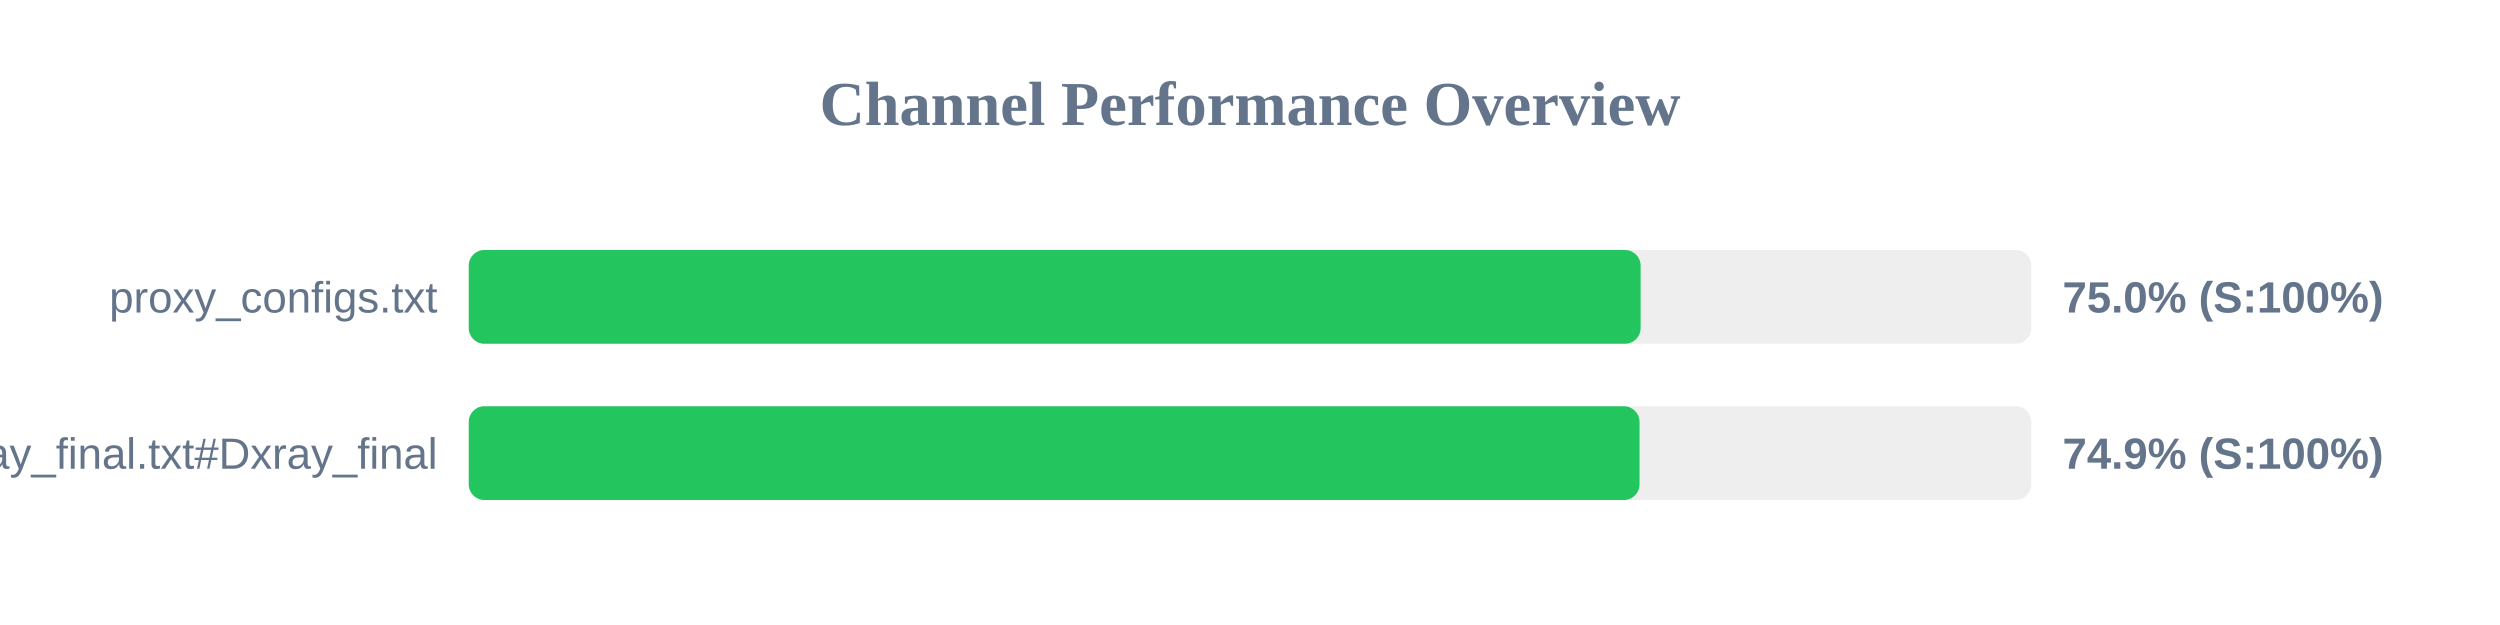
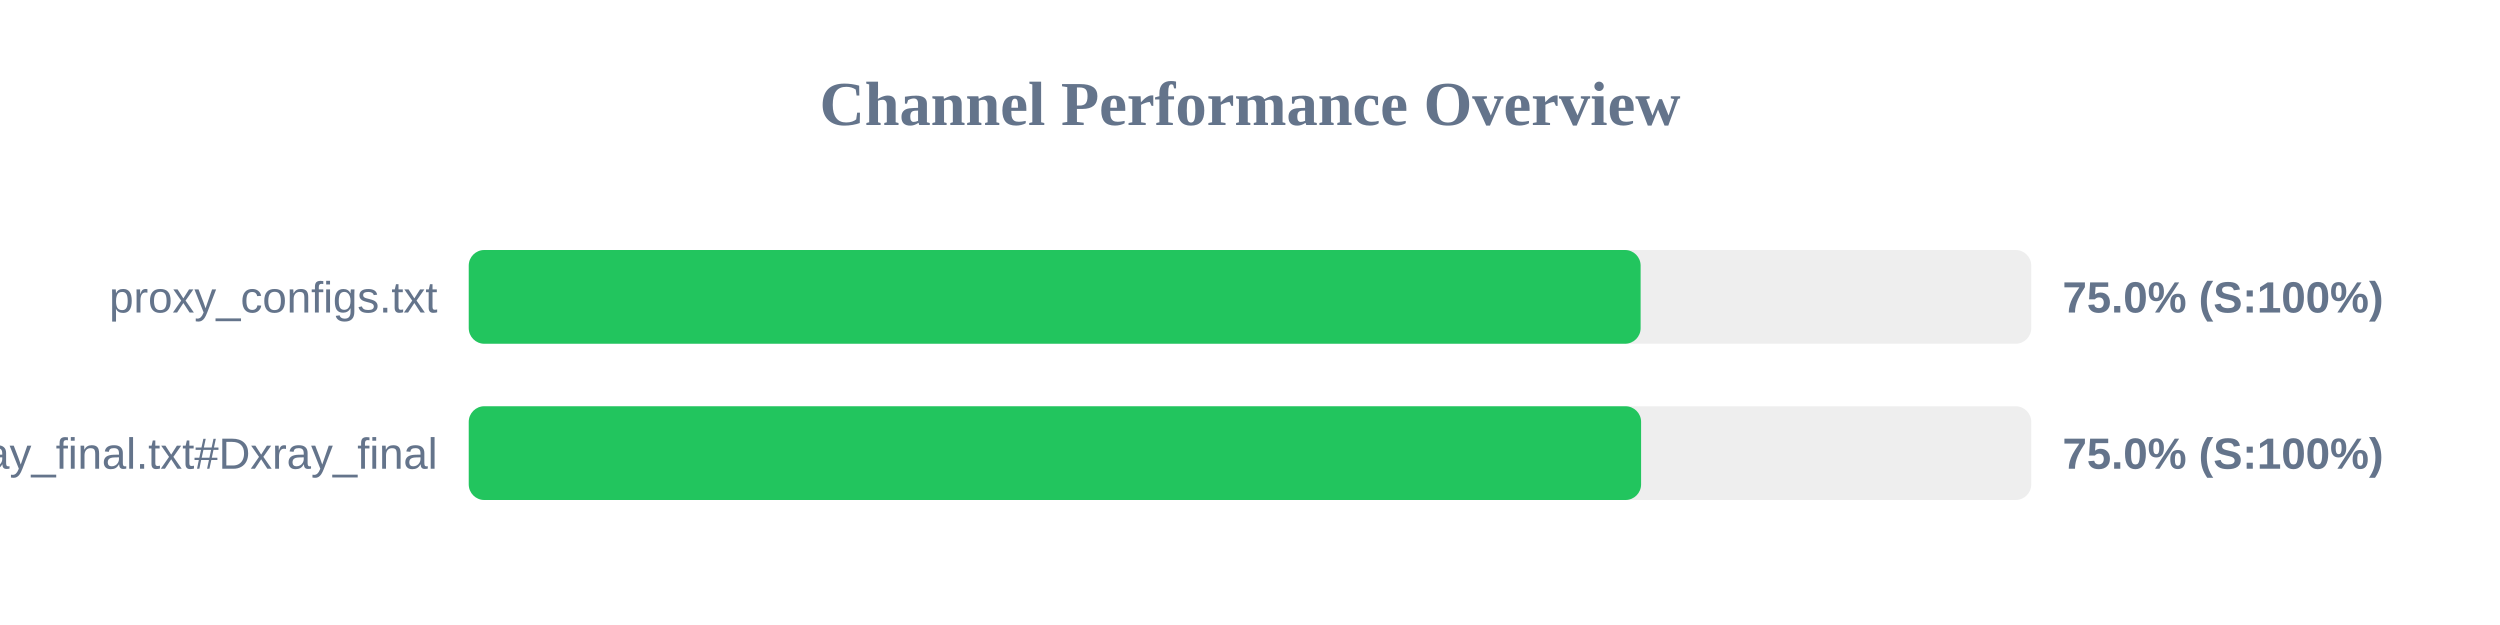
<svg xmlns="http://www.w3.org/2000/svg" width="800" height="200" version="1.1">
  <style>
        .row { font: 14px Arial; fill: #64748b; }
        .score { font: bold 14px Arial; fill: #64748b; }
    </style>
  <text x="400" y="40" text-anchor="middle" font-size="20px" font-weight="bold" fill="#64748b">Channel Performance Overview</text>
  <rect x="150" y="80" width="500" height="30" fill="#eee" rx="5" />
  <rect x="150" y="80" width="375.0" height="30" fill="#22c55e" rx="5" />
  <text x="140" y="100" text-anchor="end" class="row">proxy_configs.txt</text>
  <text x="660" y="100" text-anchor="start" class="score">75.0% (S:100%)</text>
  <rect x="150" y="130" width="500" height="30" fill="#eee" rx="5" />
-   <rect x="150" y="130" width="374.65" height="30" fill="#22c55e" rx="5" />
+   <rect x="150" y="130" width="375.15" height="30" fill="#22c55e" rx="5" />
  <text x="140" y="150" text-anchor="end" class="row">xray_final.txt#Dxray_final</text>
-   <text x="660" y="150" text-anchor="start" class="score">74.9% (S:100%)</text>
+   <text x="660" y="150" text-anchor="start" class="score">75.0% (S:100%)</text>
</svg>
